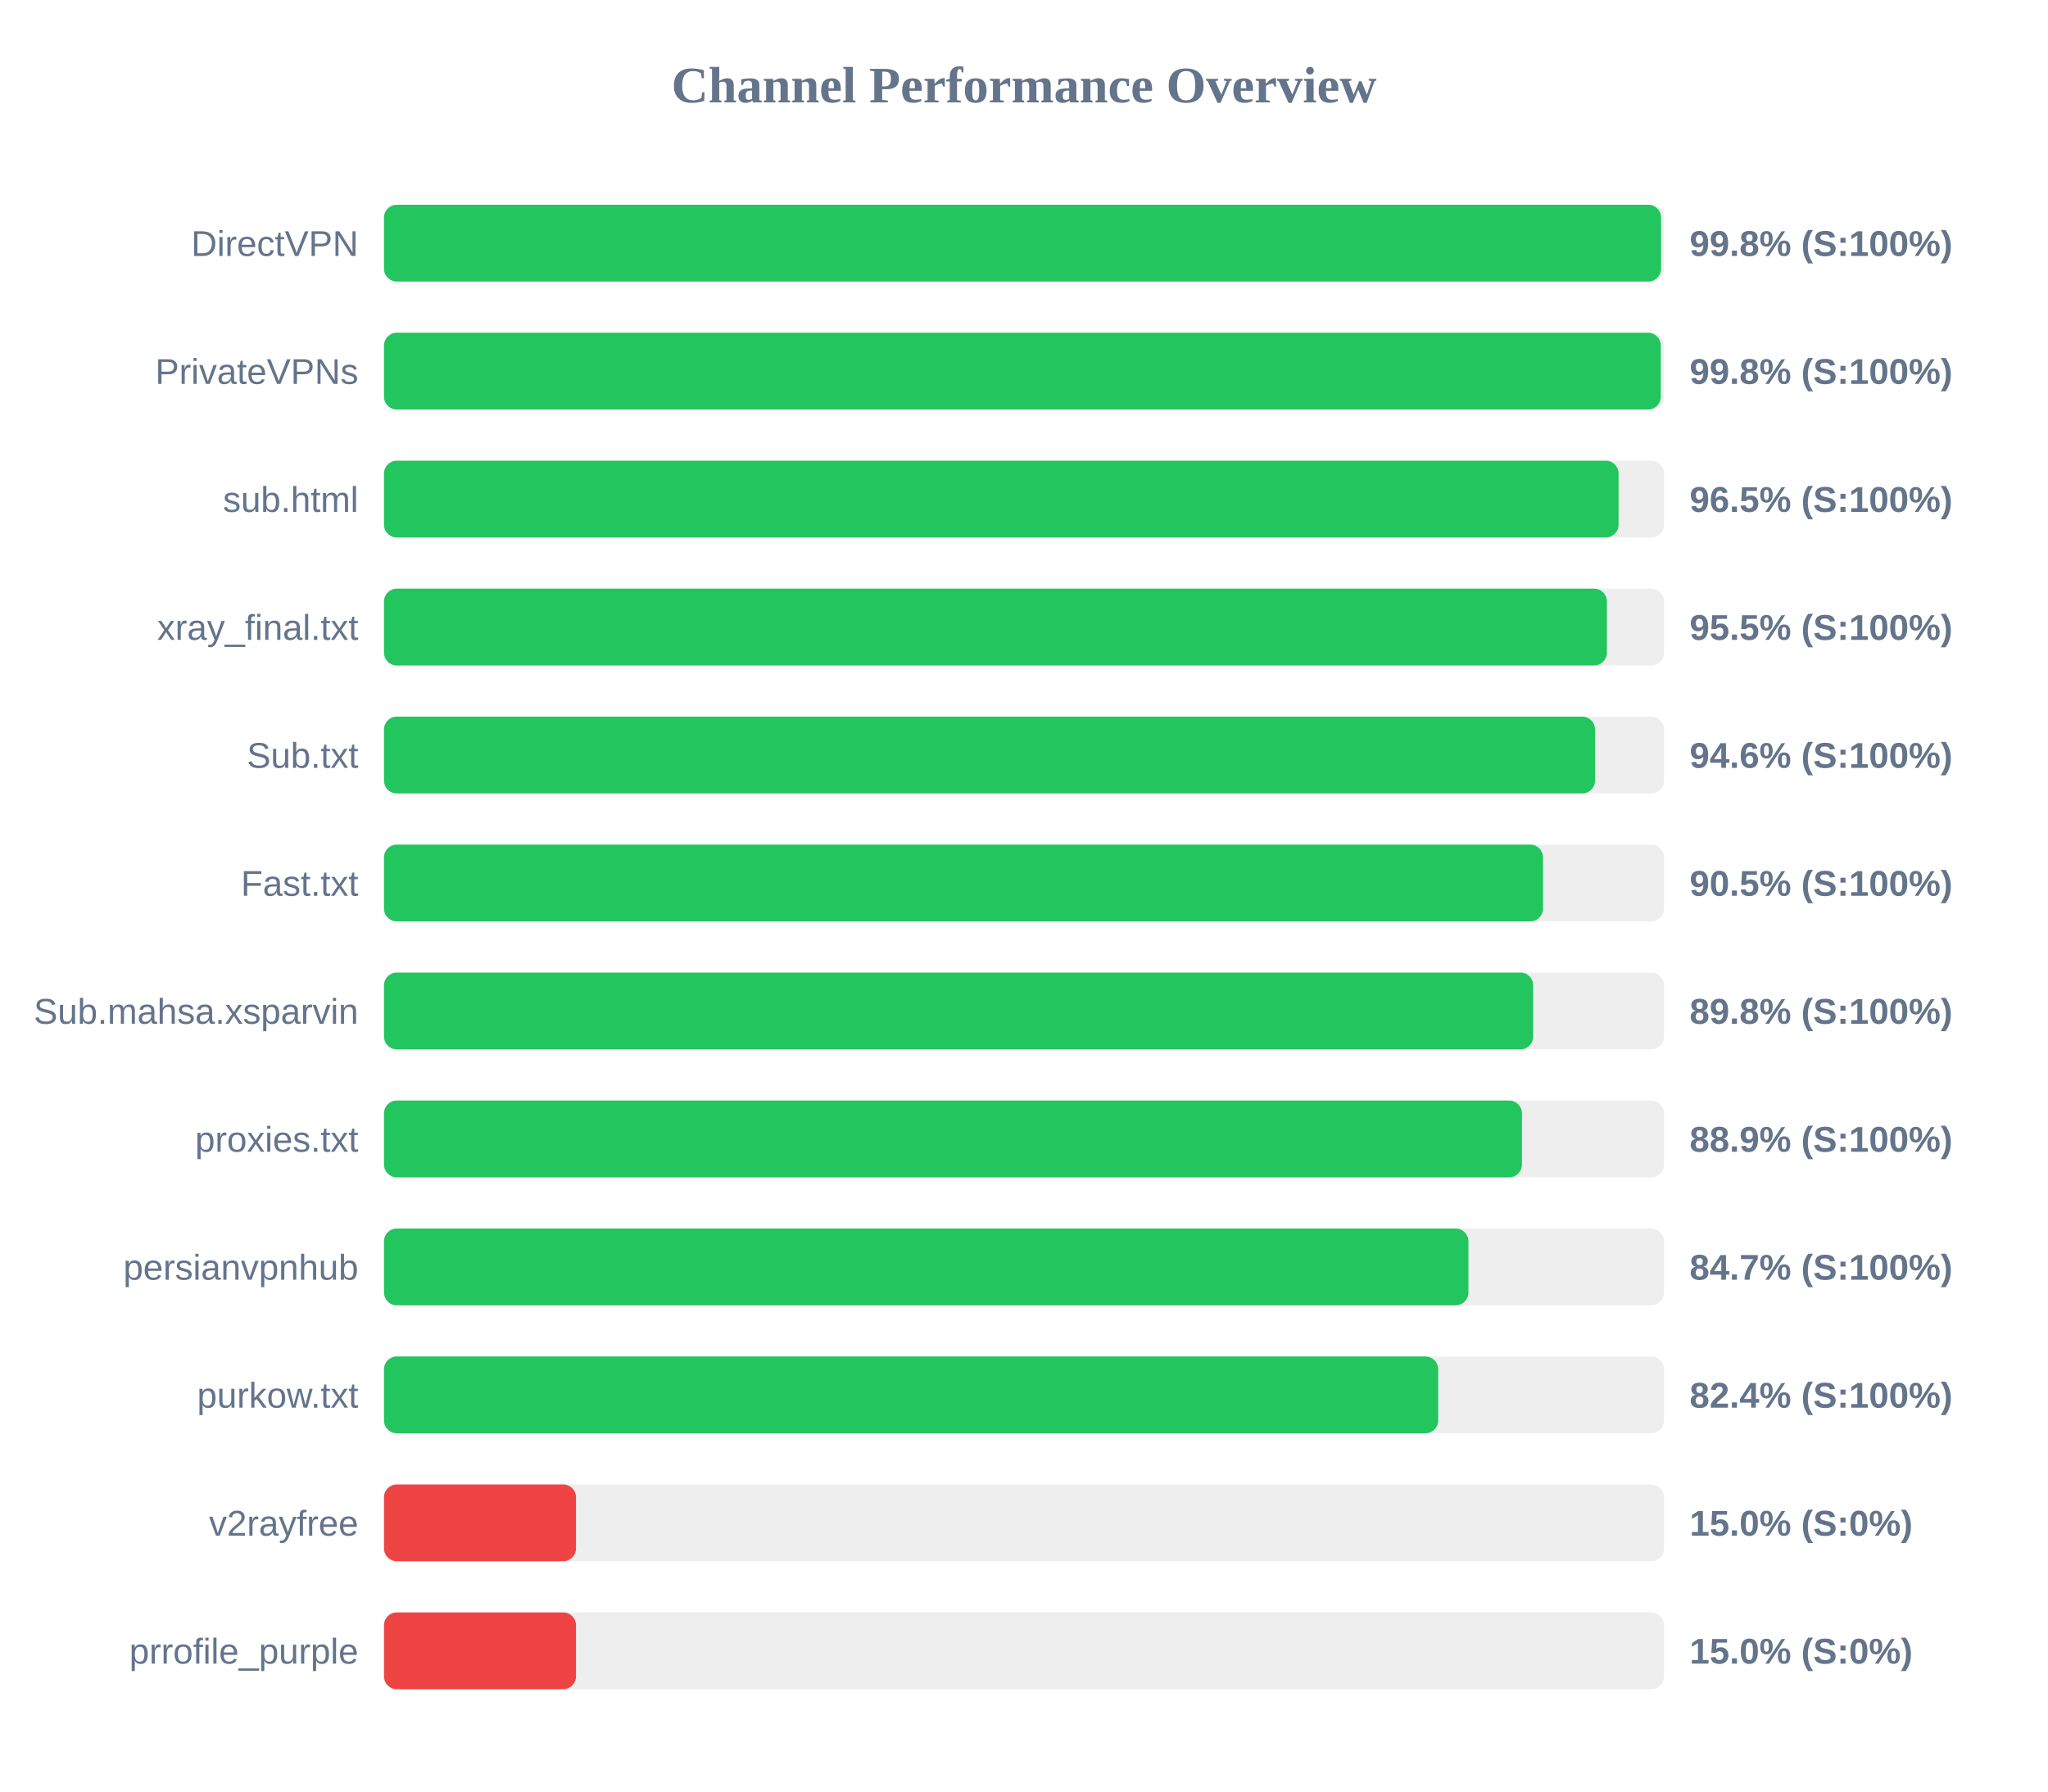
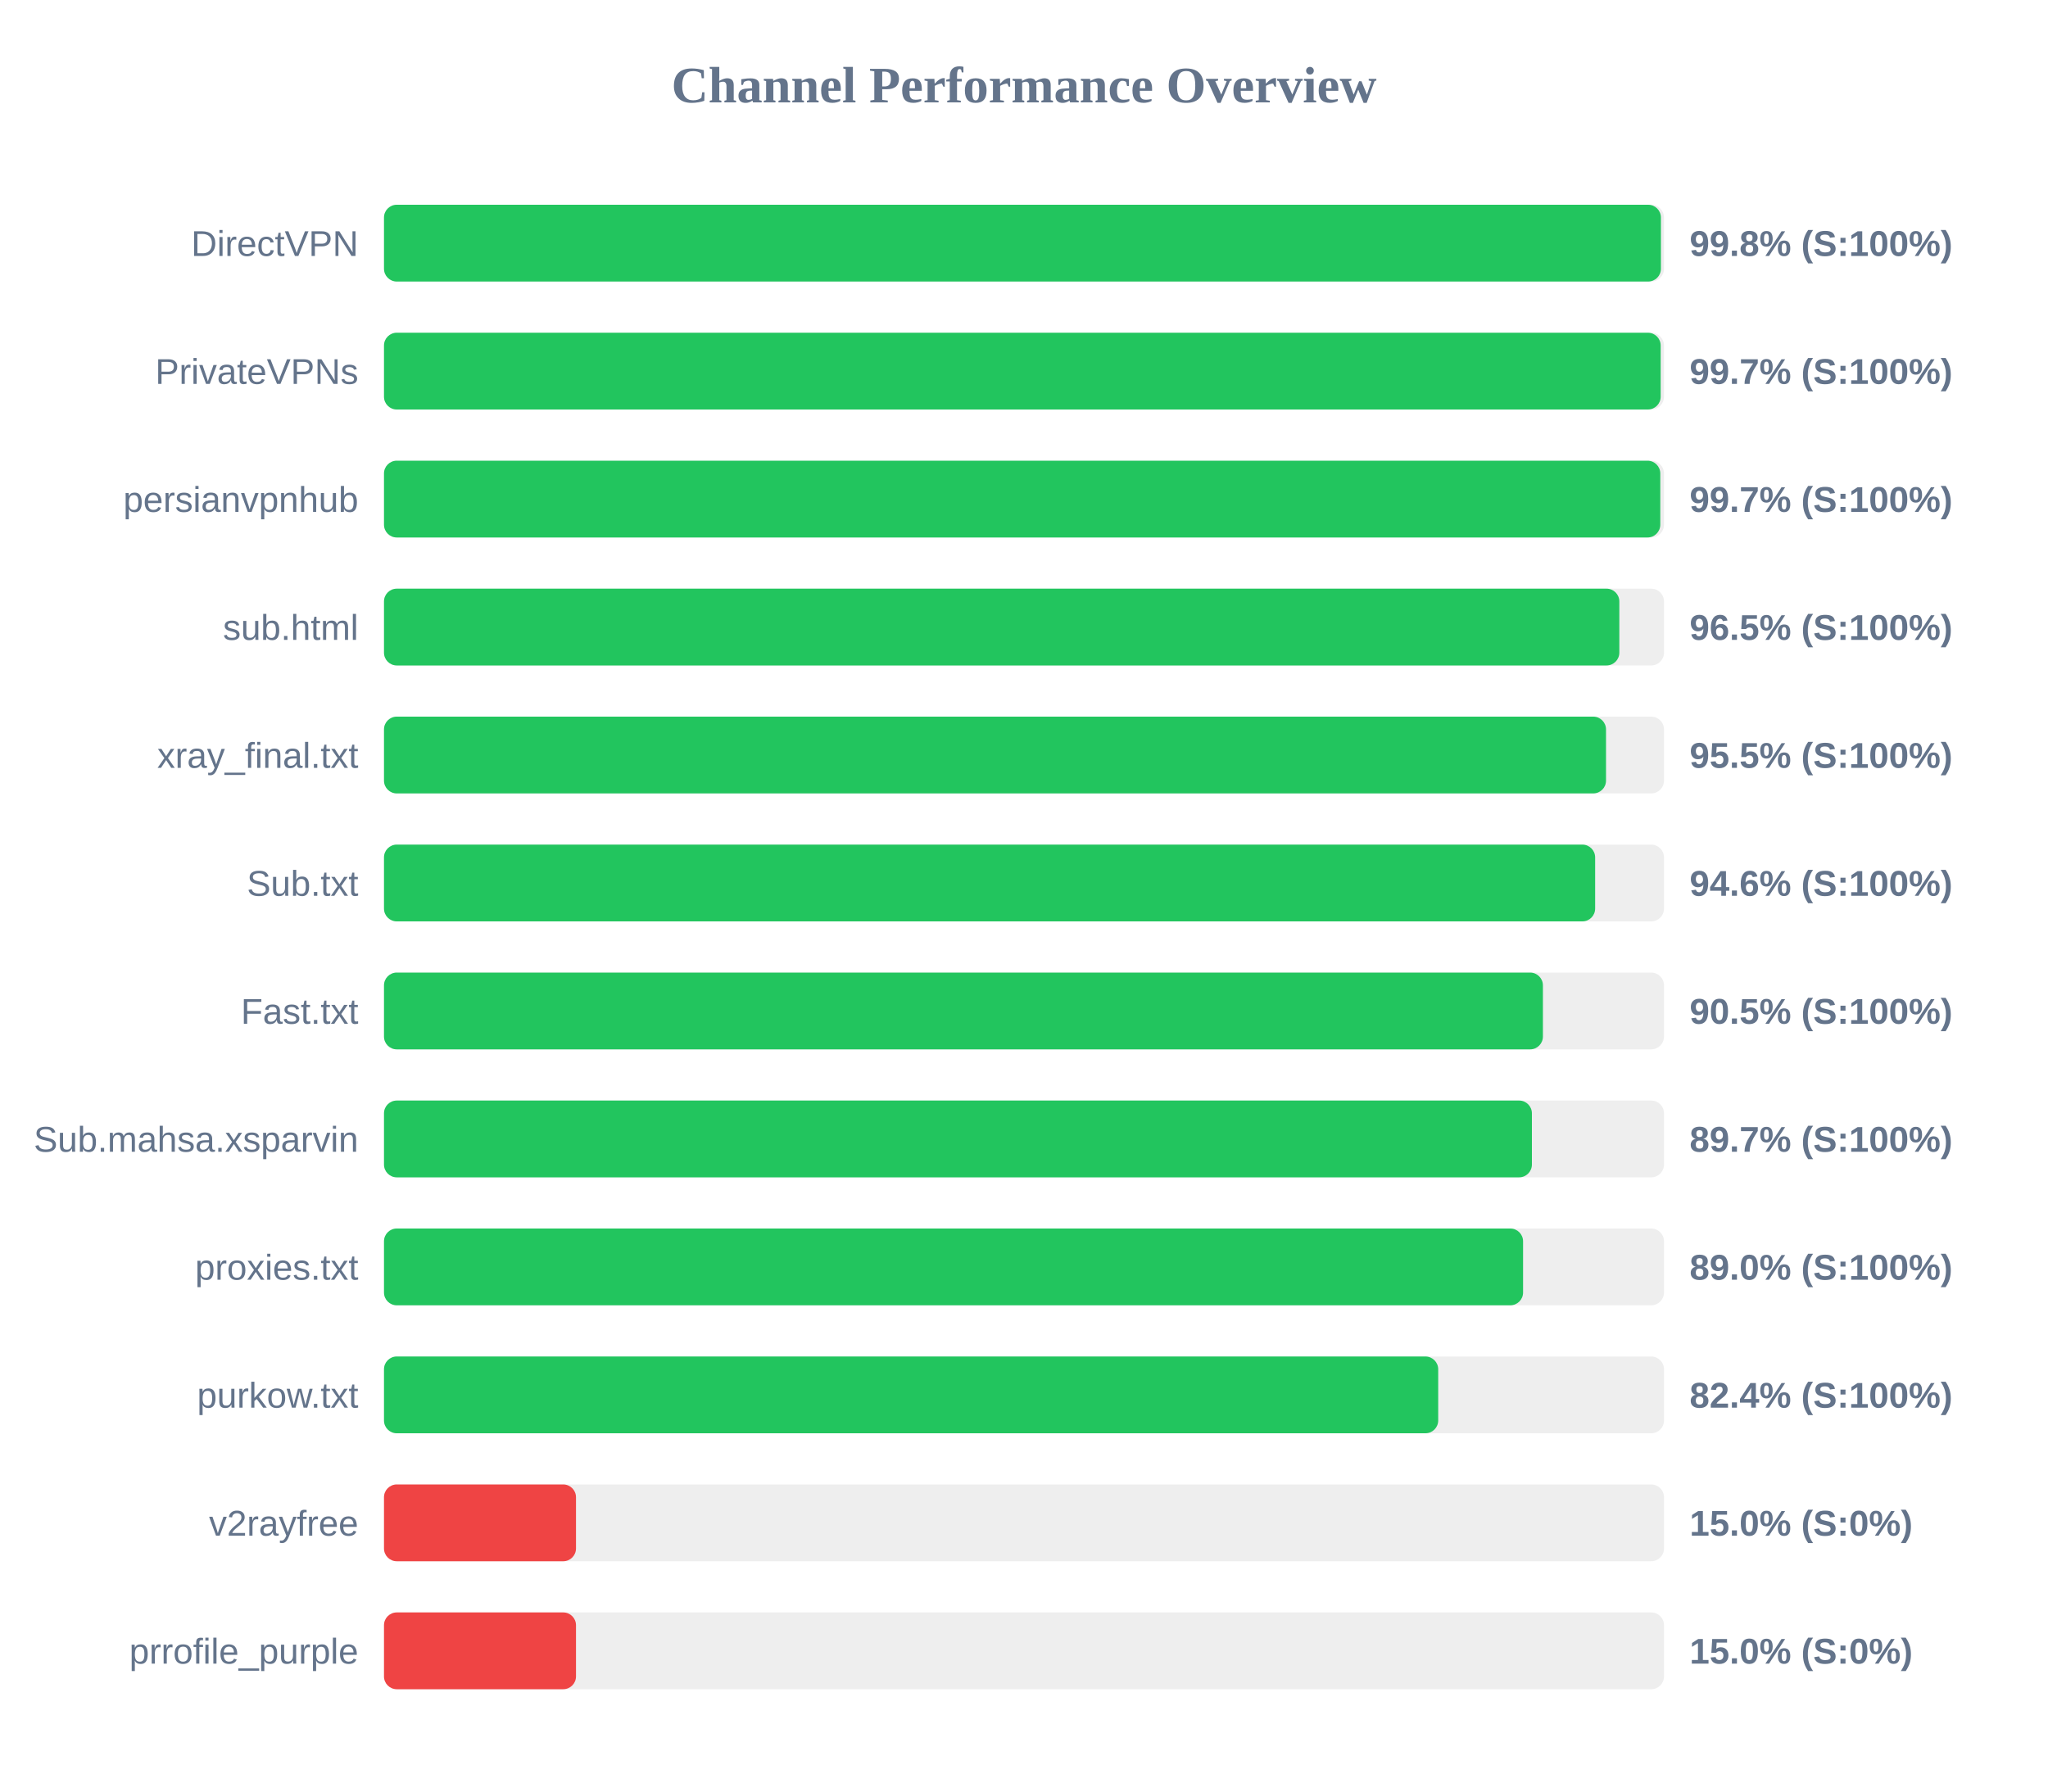
<svg xmlns="http://www.w3.org/2000/svg" width="800" height="700" version="1.1">
  <style>
        .row { font: 14px Arial; fill: #64748b; }
        .score { font: bold 14px Arial; fill: #64748b; }
    </style>
  <text x="400" y="40" text-anchor="middle" font-size="20px" font-weight="bold" fill="#64748b">Channel Performance Overview</text>
  <rect x="150" y="80" width="500" height="30" fill="#eee" rx="5" />
-   <rect x="150" y="80" width="498.85" height="30" fill="#22c55e" rx="5" />
+   <rect x="150" y="80" width="498.8" height="30" fill="#22c55e" rx="5" />
  <text x="140" y="100" text-anchor="end" class="row">DirectVPN</text>
  <text x="660" y="100" text-anchor="start" class="score">99.8% (S:100%)</text>
  <rect x="150" y="130" width="500" height="30" fill="#eee" rx="5" />
-   <rect x="150" y="130" width="498.75" height="30" fill="#22c55e" rx="5" />
+   <rect x="150" y="130" width="498.7" height="30" fill="#22c55e" rx="5" />
  <text x="140" y="150" text-anchor="end" class="row">PrivateVPNs</text>
-   <text x="660" y="150" text-anchor="start" class="score">99.8% (S:100%)</text>
+   <text x="660" y="150" text-anchor="start" class="score">99.7% (S:100%)</text>
  <rect x="150" y="180" width="500" height="30" fill="#eee" rx="5" />
-   <rect x="150" y="180" width="482.25" height="30" fill="#22c55e" rx="5" />
-   <text x="140" y="200" text-anchor="end" class="row">sub.html</text>
-   <text x="660" y="200" text-anchor="start" class="score">96.5% (S:100%)</text>
+   <rect x="150" y="180" width="498.55" height="30" fill="#22c55e" rx="5" />
+   <text x="140" y="200" text-anchor="end" class="row">persianvpnhub</text>
+   <text x="660" y="200" text-anchor="start" class="score">99.7% (S:100%)</text>
  <rect x="150" y="230" width="500" height="30" fill="#eee" rx="5" />
-   <rect x="150" y="230" width="477.7" height="30" fill="#22c55e" rx="5" />
-   <text x="140" y="250" text-anchor="end" class="row">xray_final.txt</text>
-   <text x="660" y="250" text-anchor="start" class="score">95.5% (S:100%)</text>
+   <rect x="150" y="230" width="482.55" height="30" fill="#22c55e" rx="5" />
+   <text x="140" y="250" text-anchor="end" class="row">sub.html</text>
+   <text x="660" y="250" text-anchor="start" class="score">96.5% (S:100%)</text>
  <rect x="150" y="280" width="500" height="30" fill="#eee" rx="5" />
-   <rect x="150" y="280" width="473.05" height="30" fill="#22c55e" rx="5" />
-   <text x="140" y="300" text-anchor="end" class="row">Sub.txt</text>
-   <text x="660" y="300" text-anchor="start" class="score">94.6% (S:100%)</text>
+   <rect x="150" y="280" width="477.35" height="30" fill="#22c55e" rx="5" />
+   <text x="140" y="300" text-anchor="end" class="row">xray_final.txt</text>
+   <text x="660" y="300" text-anchor="start" class="score">95.5% (S:100%)</text>
  <rect x="150" y="330" width="500" height="30" fill="#eee" rx="5" />
-   <rect x="150" y="330" width="452.75" height="30" fill="#22c55e" rx="5" />
-   <text x="140" y="350" text-anchor="end" class="row">Fast.txt</text>
-   <text x="660" y="350" text-anchor="start" class="score">90.5% (S:100%)</text>
+   <rect x="150" y="330" width="473.1" height="30" fill="#22c55e" rx="5" />
+   <text x="140" y="350" text-anchor="end" class="row">Sub.txt</text>
+   <text x="660" y="350" text-anchor="start" class="score">94.6% (S:100%)</text>
  <rect x="150" y="380" width="500" height="30" fill="#eee" rx="5" />
-   <rect x="150" y="380" width="448.9" height="30" fill="#22c55e" rx="5" />
-   <text x="140" y="400" text-anchor="end" class="row">Sub.mahsa.xsparvin</text>
-   <text x="660" y="400" text-anchor="start" class="score">89.8% (S:100%)</text>
+   <rect x="150" y="380" width="452.7" height="30" fill="#22c55e" rx="5" />
+   <text x="140" y="400" text-anchor="end" class="row">Fast.txt</text>
+   <text x="660" y="400" text-anchor="start" class="score">90.5% (S:100%)</text>
  <rect x="150" y="430" width="500" height="30" fill="#eee" rx="5" />
-   <rect x="150" y="430" width="444.5" height="30" fill="#22c55e" rx="5" />
-   <text x="140" y="450" text-anchor="end" class="row">proxies.txt</text>
-   <text x="660" y="450" text-anchor="start" class="score">88.9% (S:100%)</text>
+   <rect x="150" y="430" width="448.4" height="30" fill="#22c55e" rx="5" />
+   <text x="140" y="450" text-anchor="end" class="row">Sub.mahsa.xsparvin</text>
+   <text x="660" y="450" text-anchor="start" class="score">89.7% (S:100%)</text>
  <rect x="150" y="480" width="500" height="30" fill="#eee" rx="5" />
-   <rect x="150" y="480" width="423.6" height="30" fill="#22c55e" rx="5" />
-   <text x="140" y="500" text-anchor="end" class="row">persianvpnhub</text>
-   <text x="660" y="500" text-anchor="start" class="score">84.7% (S:100%)</text>
+   <rect x="150" y="480" width="444.95" height="30" fill="#22c55e" rx="5" />
+   <text x="140" y="500" text-anchor="end" class="row">proxies.txt</text>
+   <text x="660" y="500" text-anchor="start" class="score">89.0% (S:100%)</text>
  <rect x="150" y="530" width="500" height="30" fill="#eee" rx="5" />
  <rect x="150" y="530" width="411.8" height="30" fill="#22c55e" rx="5" />
  <text x="140" y="550" text-anchor="end" class="row">purkow.txt</text>
  <text x="660" y="550" text-anchor="start" class="score">82.4% (S:100%)</text>
  <rect x="150" y="580" width="500" height="30" fill="#eee" rx="5" />
  <rect x="150" y="580" width="75.0" height="30" fill="#ef4444" rx="5" />
  <text x="140" y="600" text-anchor="end" class="row">v2rayfree</text>
  <text x="660" y="600" text-anchor="start" class="score">15.0% (S:0%)</text>
  <rect x="150" y="630" width="500" height="30" fill="#eee" rx="5" />
  <rect x="150" y="630" width="75.0" height="30" fill="#ef4444" rx="5" />
  <text x="140" y="650" text-anchor="end" class="row">prrofile_purple</text>
  <text x="660" y="650" text-anchor="start" class="score">15.0% (S:0%)</text>
</svg>
